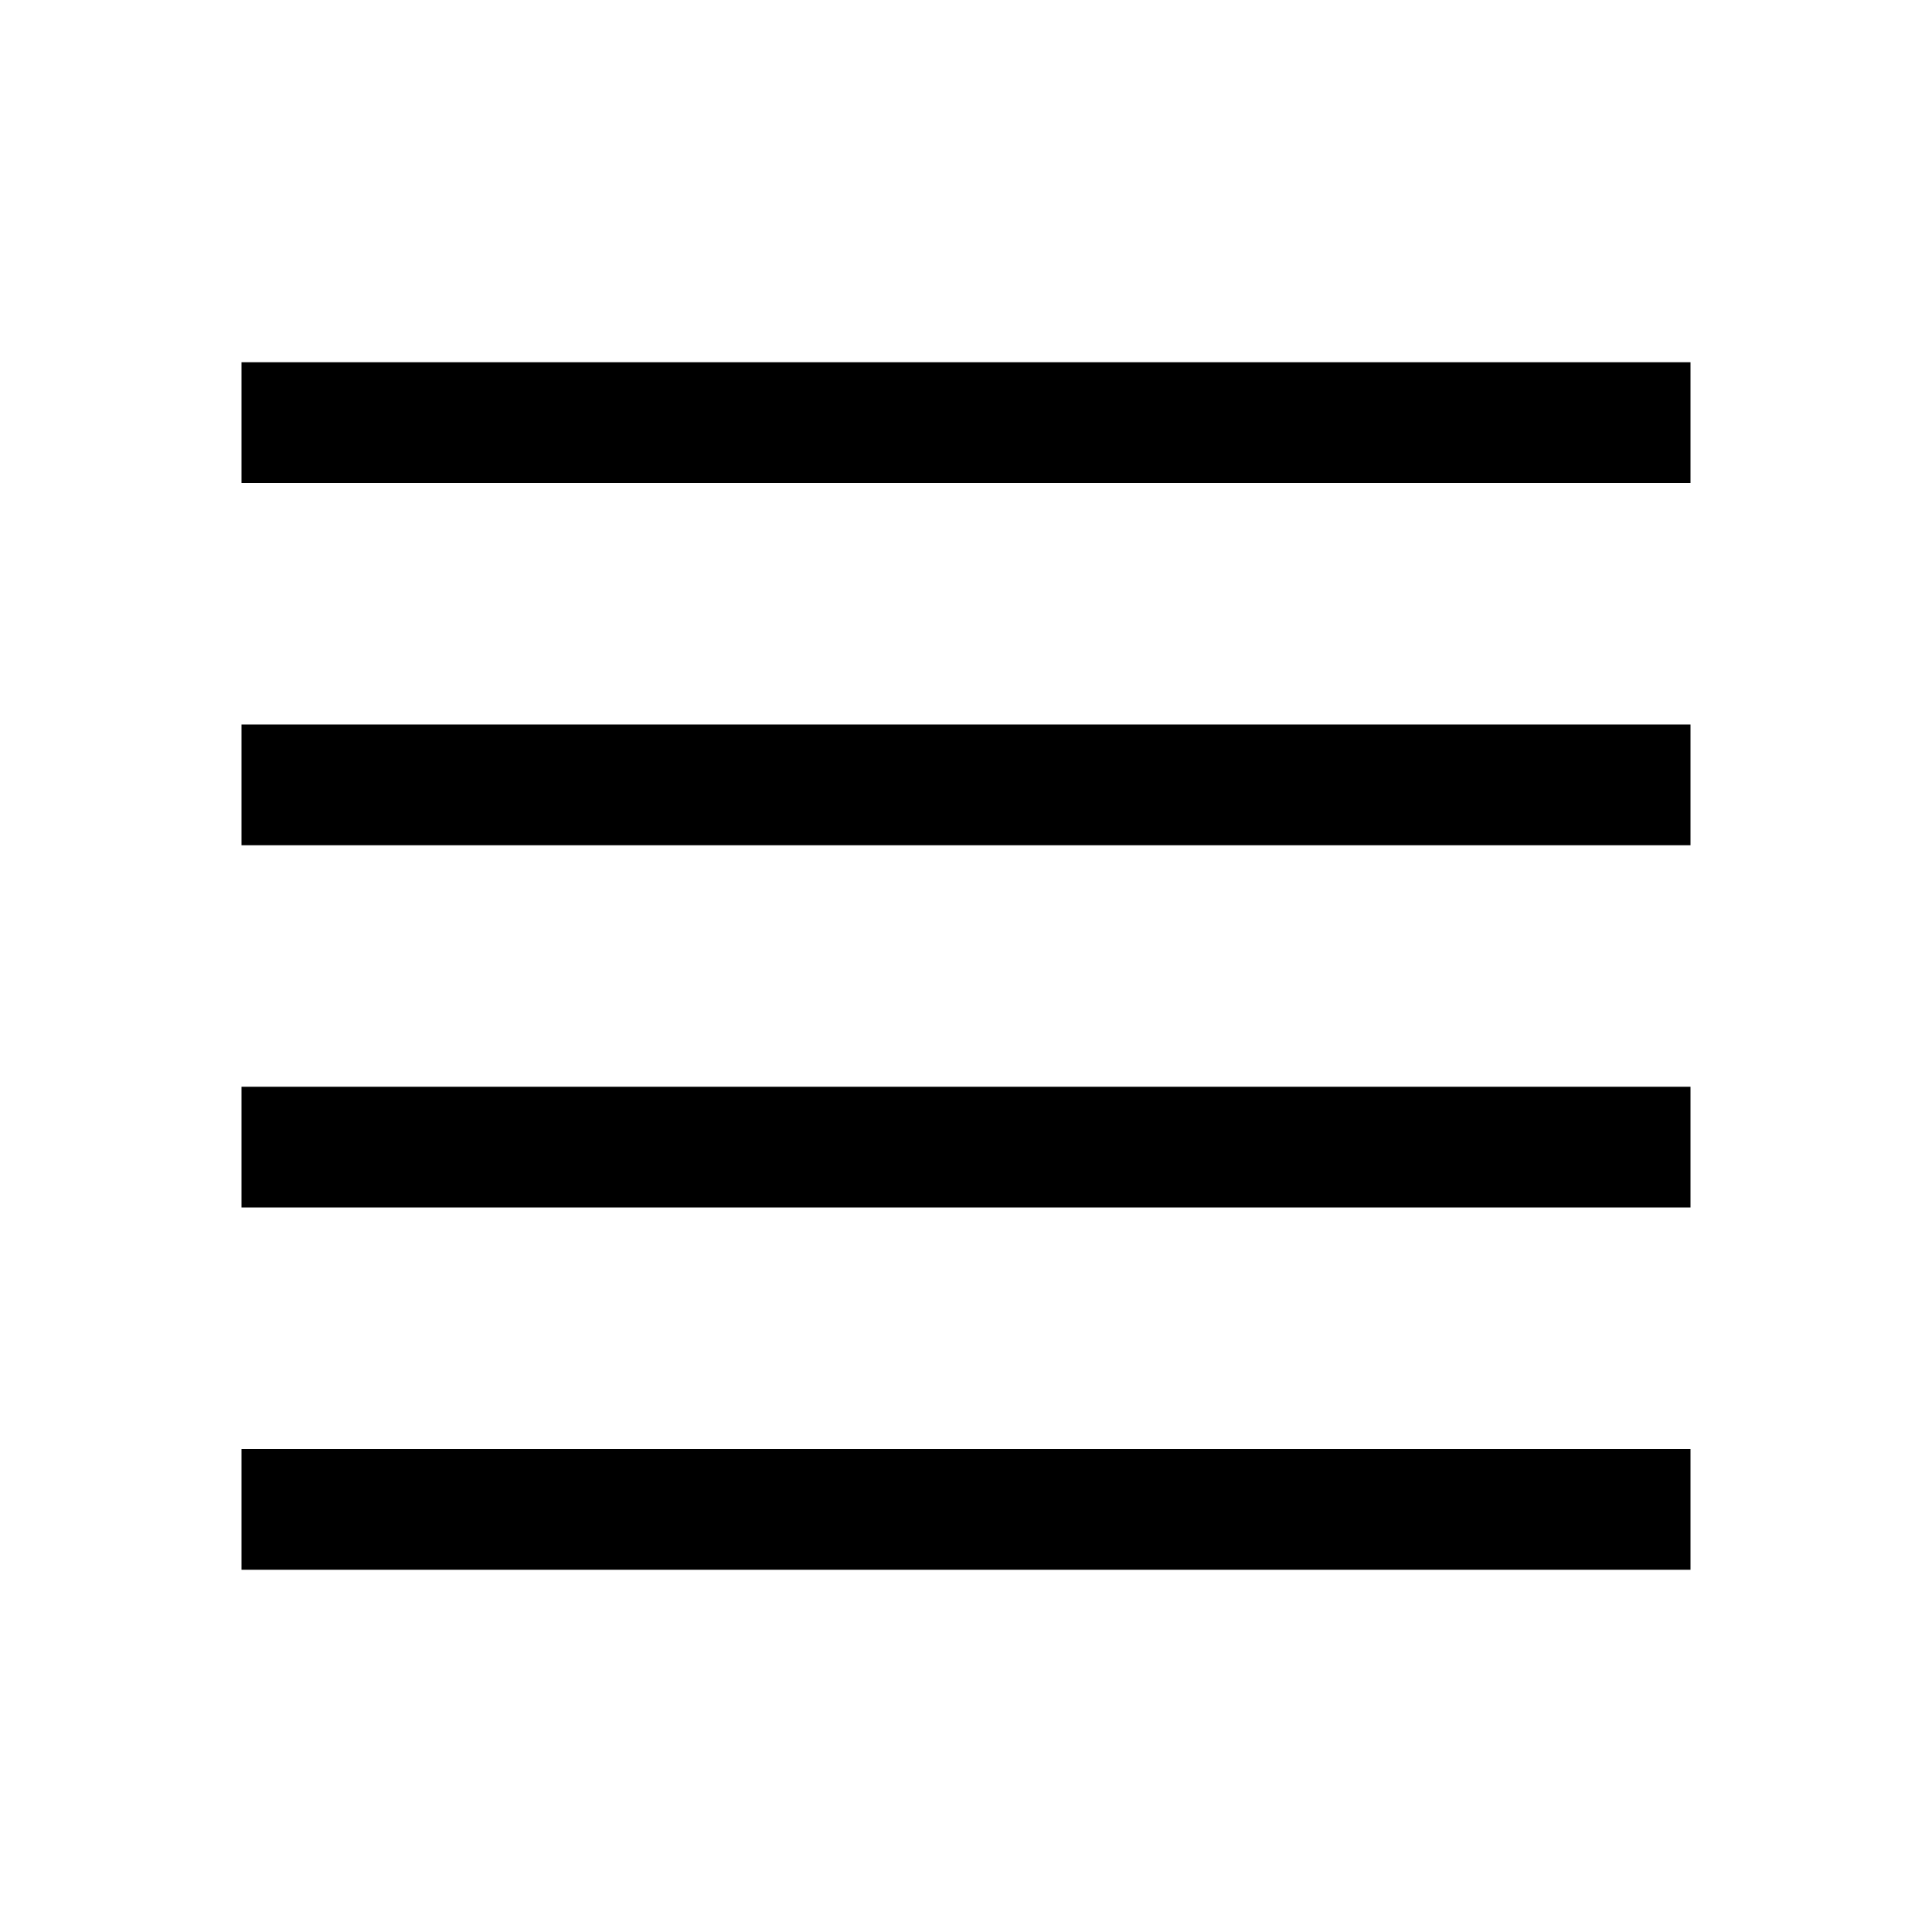
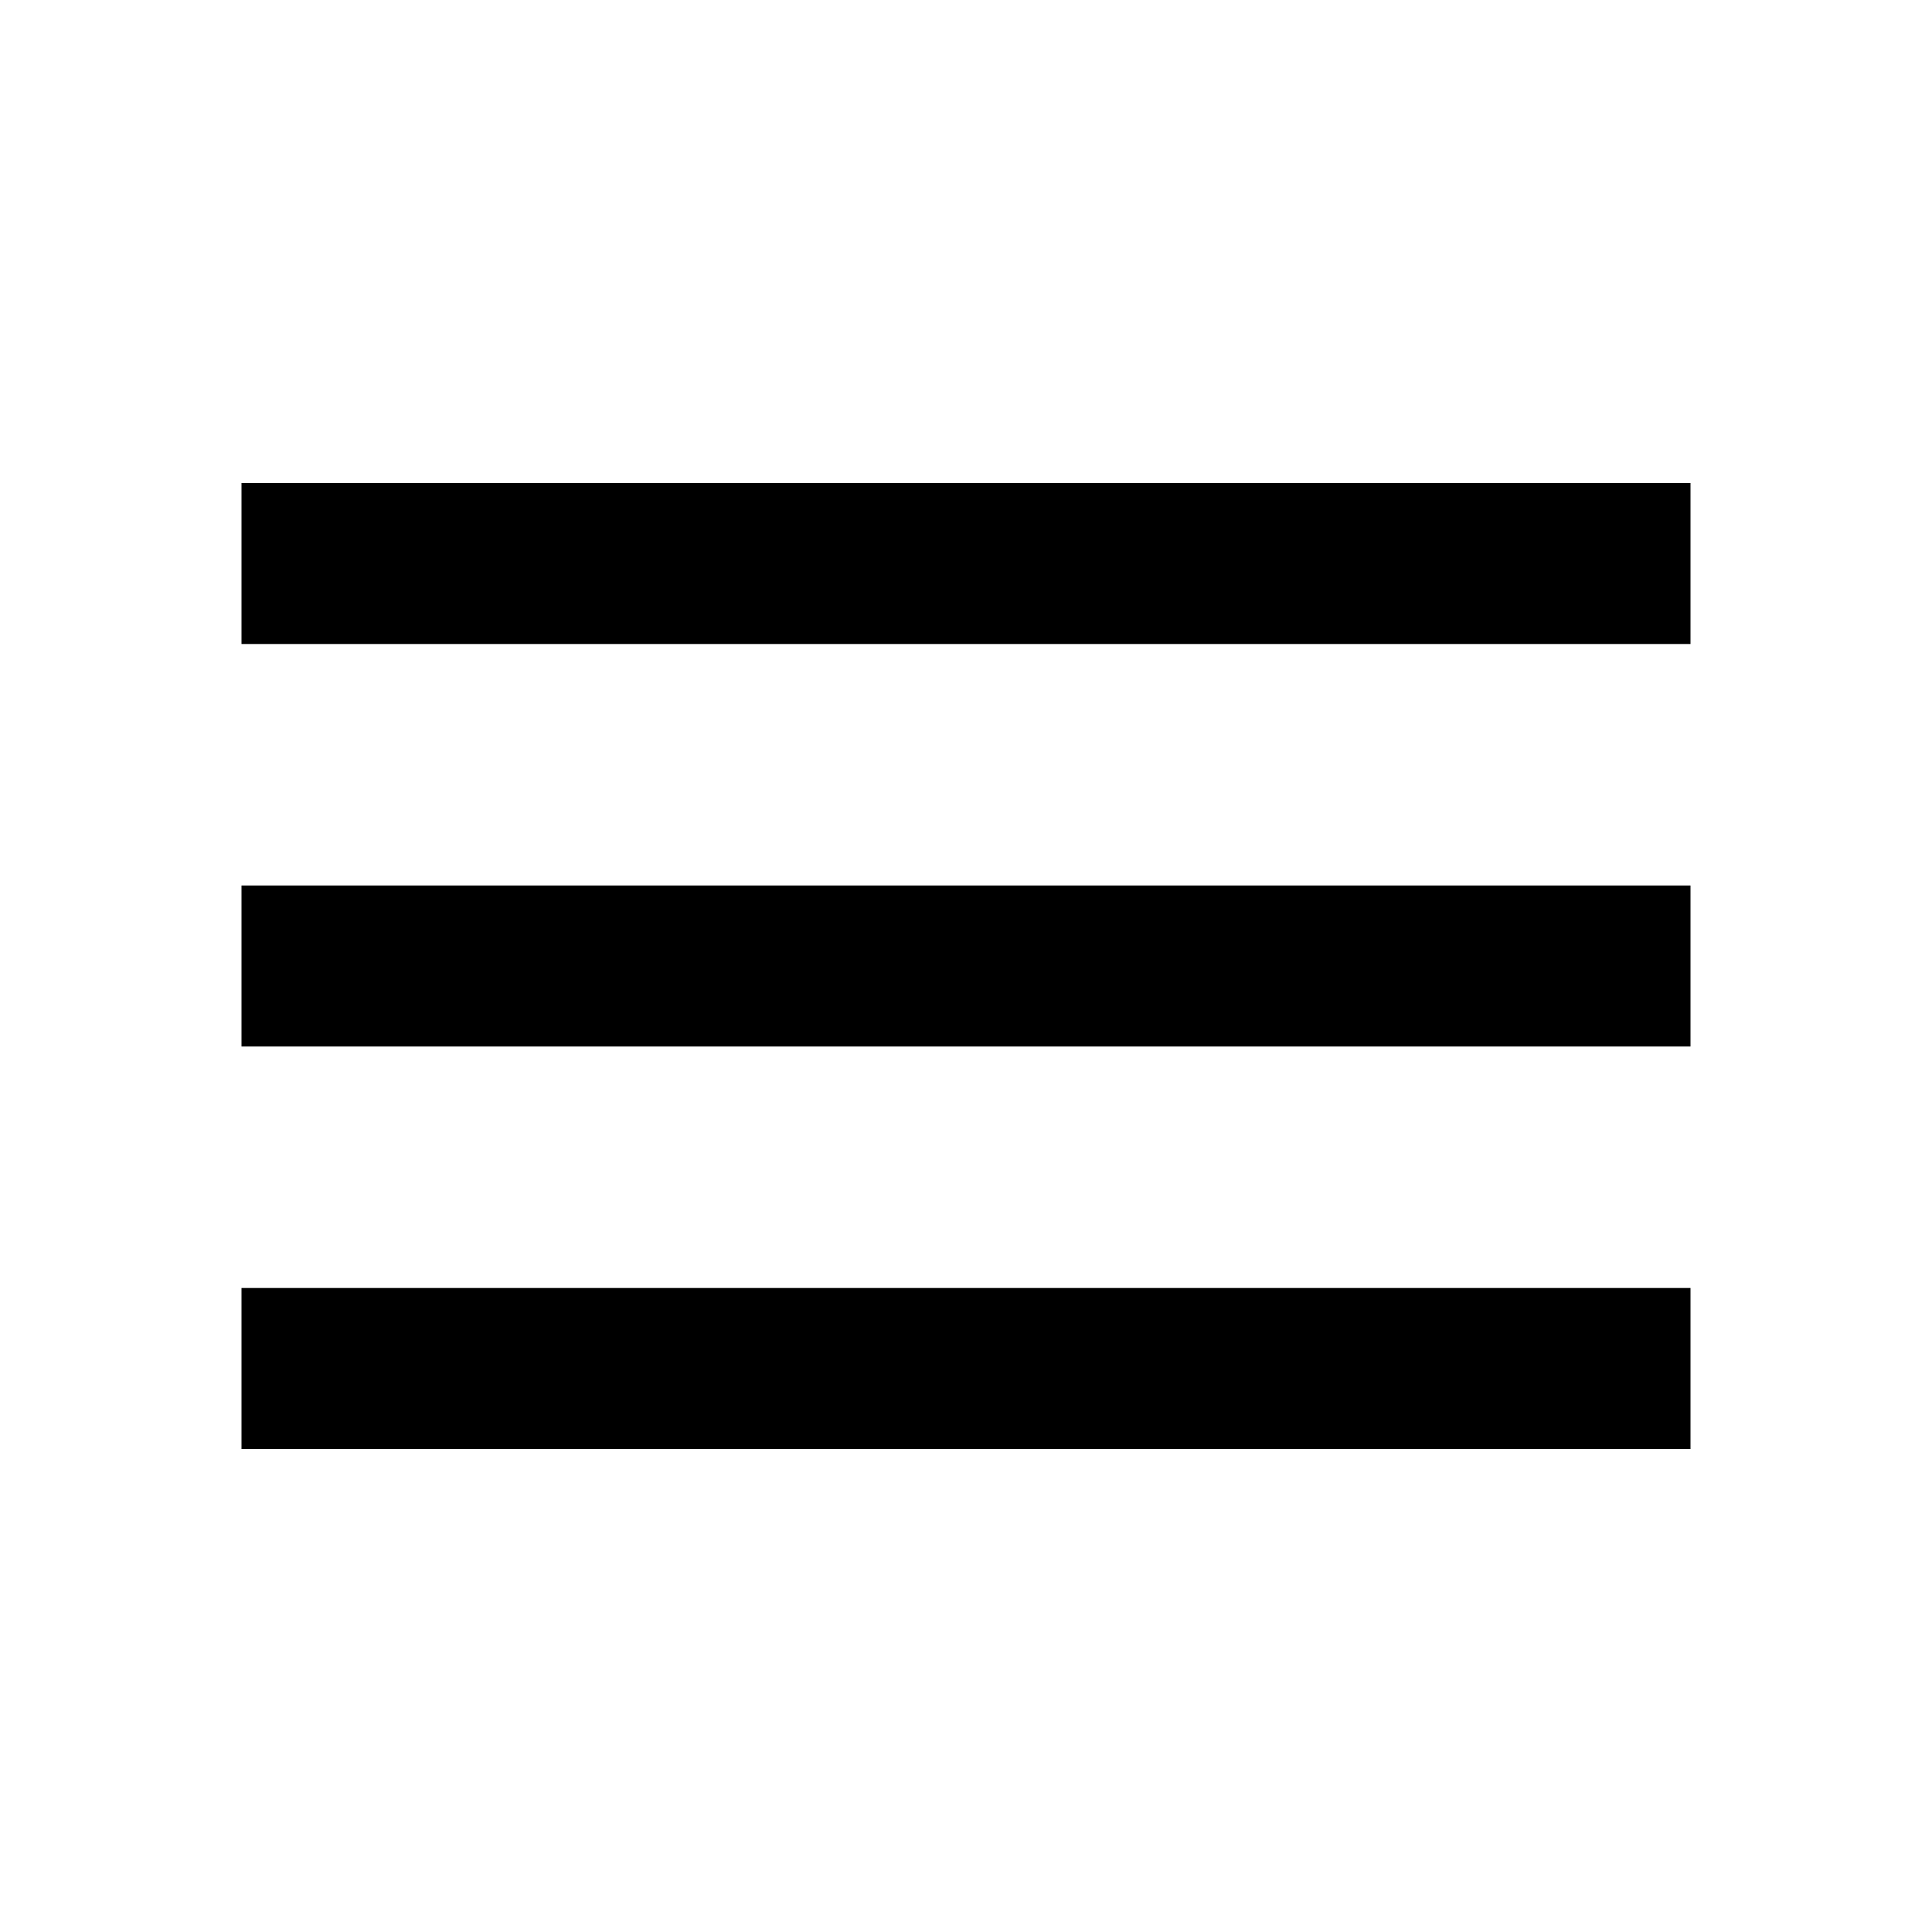
- <svg xmlns="http://www.w3.org/2000/svg" width="1em" height="1em" viewBox="0 0 32 32">
-   <path fill="currentColor" d="M4 6h24v2H4zm0 18h24v2H4zm0-12h24v2H4zm0 6h24v2H4z" />
+ <svg xmlns="http://www.w3.org/2000/svg" width="1em" height="1em" viewBox="0 0 24 24">
+   <path fill="currentColor" d="M3 18h18v-2H3zm0-5h18v-2H3zm0-7v2h18V6z" />
</svg>
